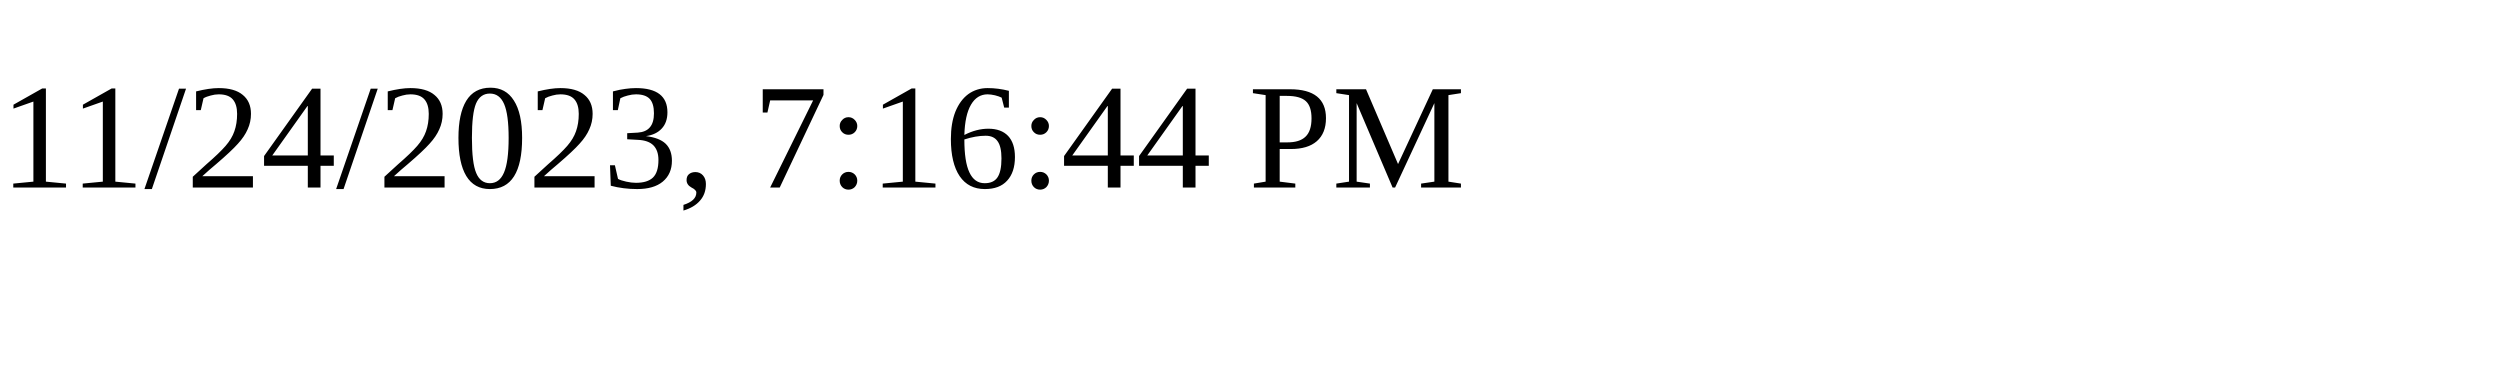
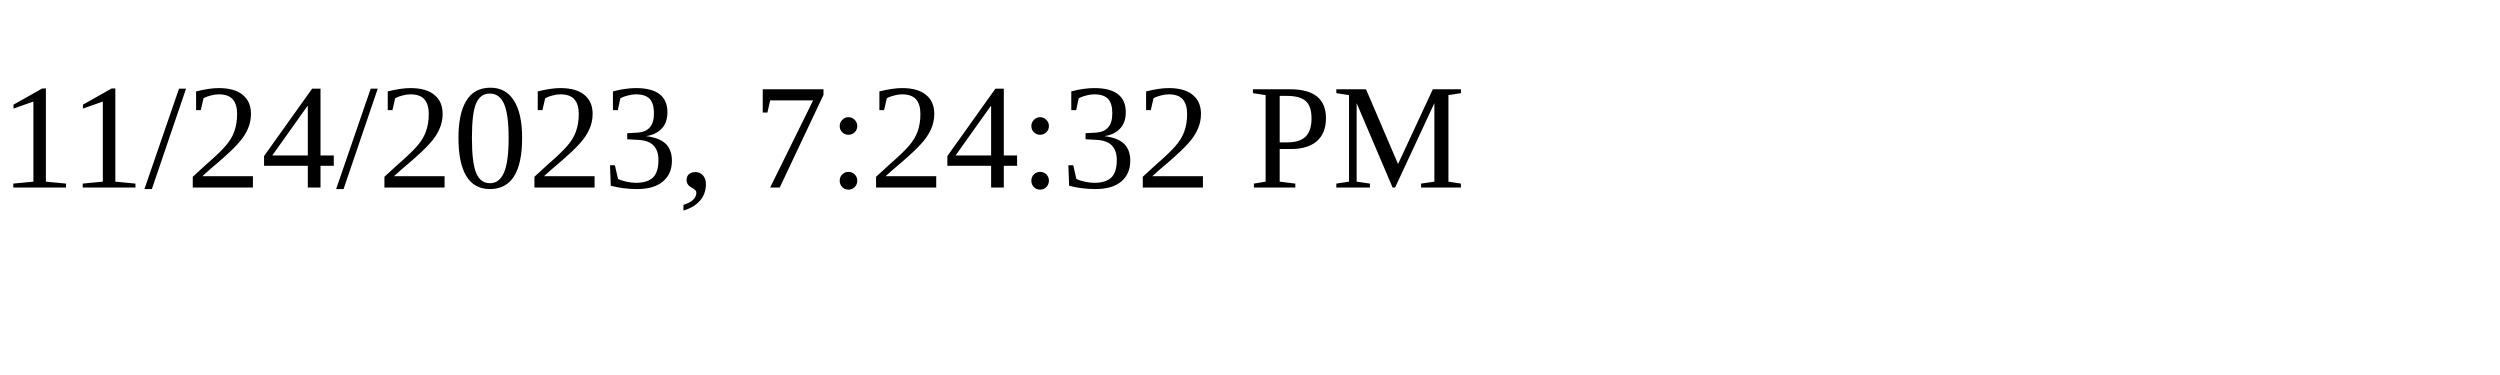
<svg xmlns="http://www.w3.org/2000/svg" height="30" width="200">
-   <text x="0" y="15">11/24/2023, 7:16:44 PM</text>
+   <text x="0" y="15">11/24/2023, 7:24:32 PM</text>
</svg>
